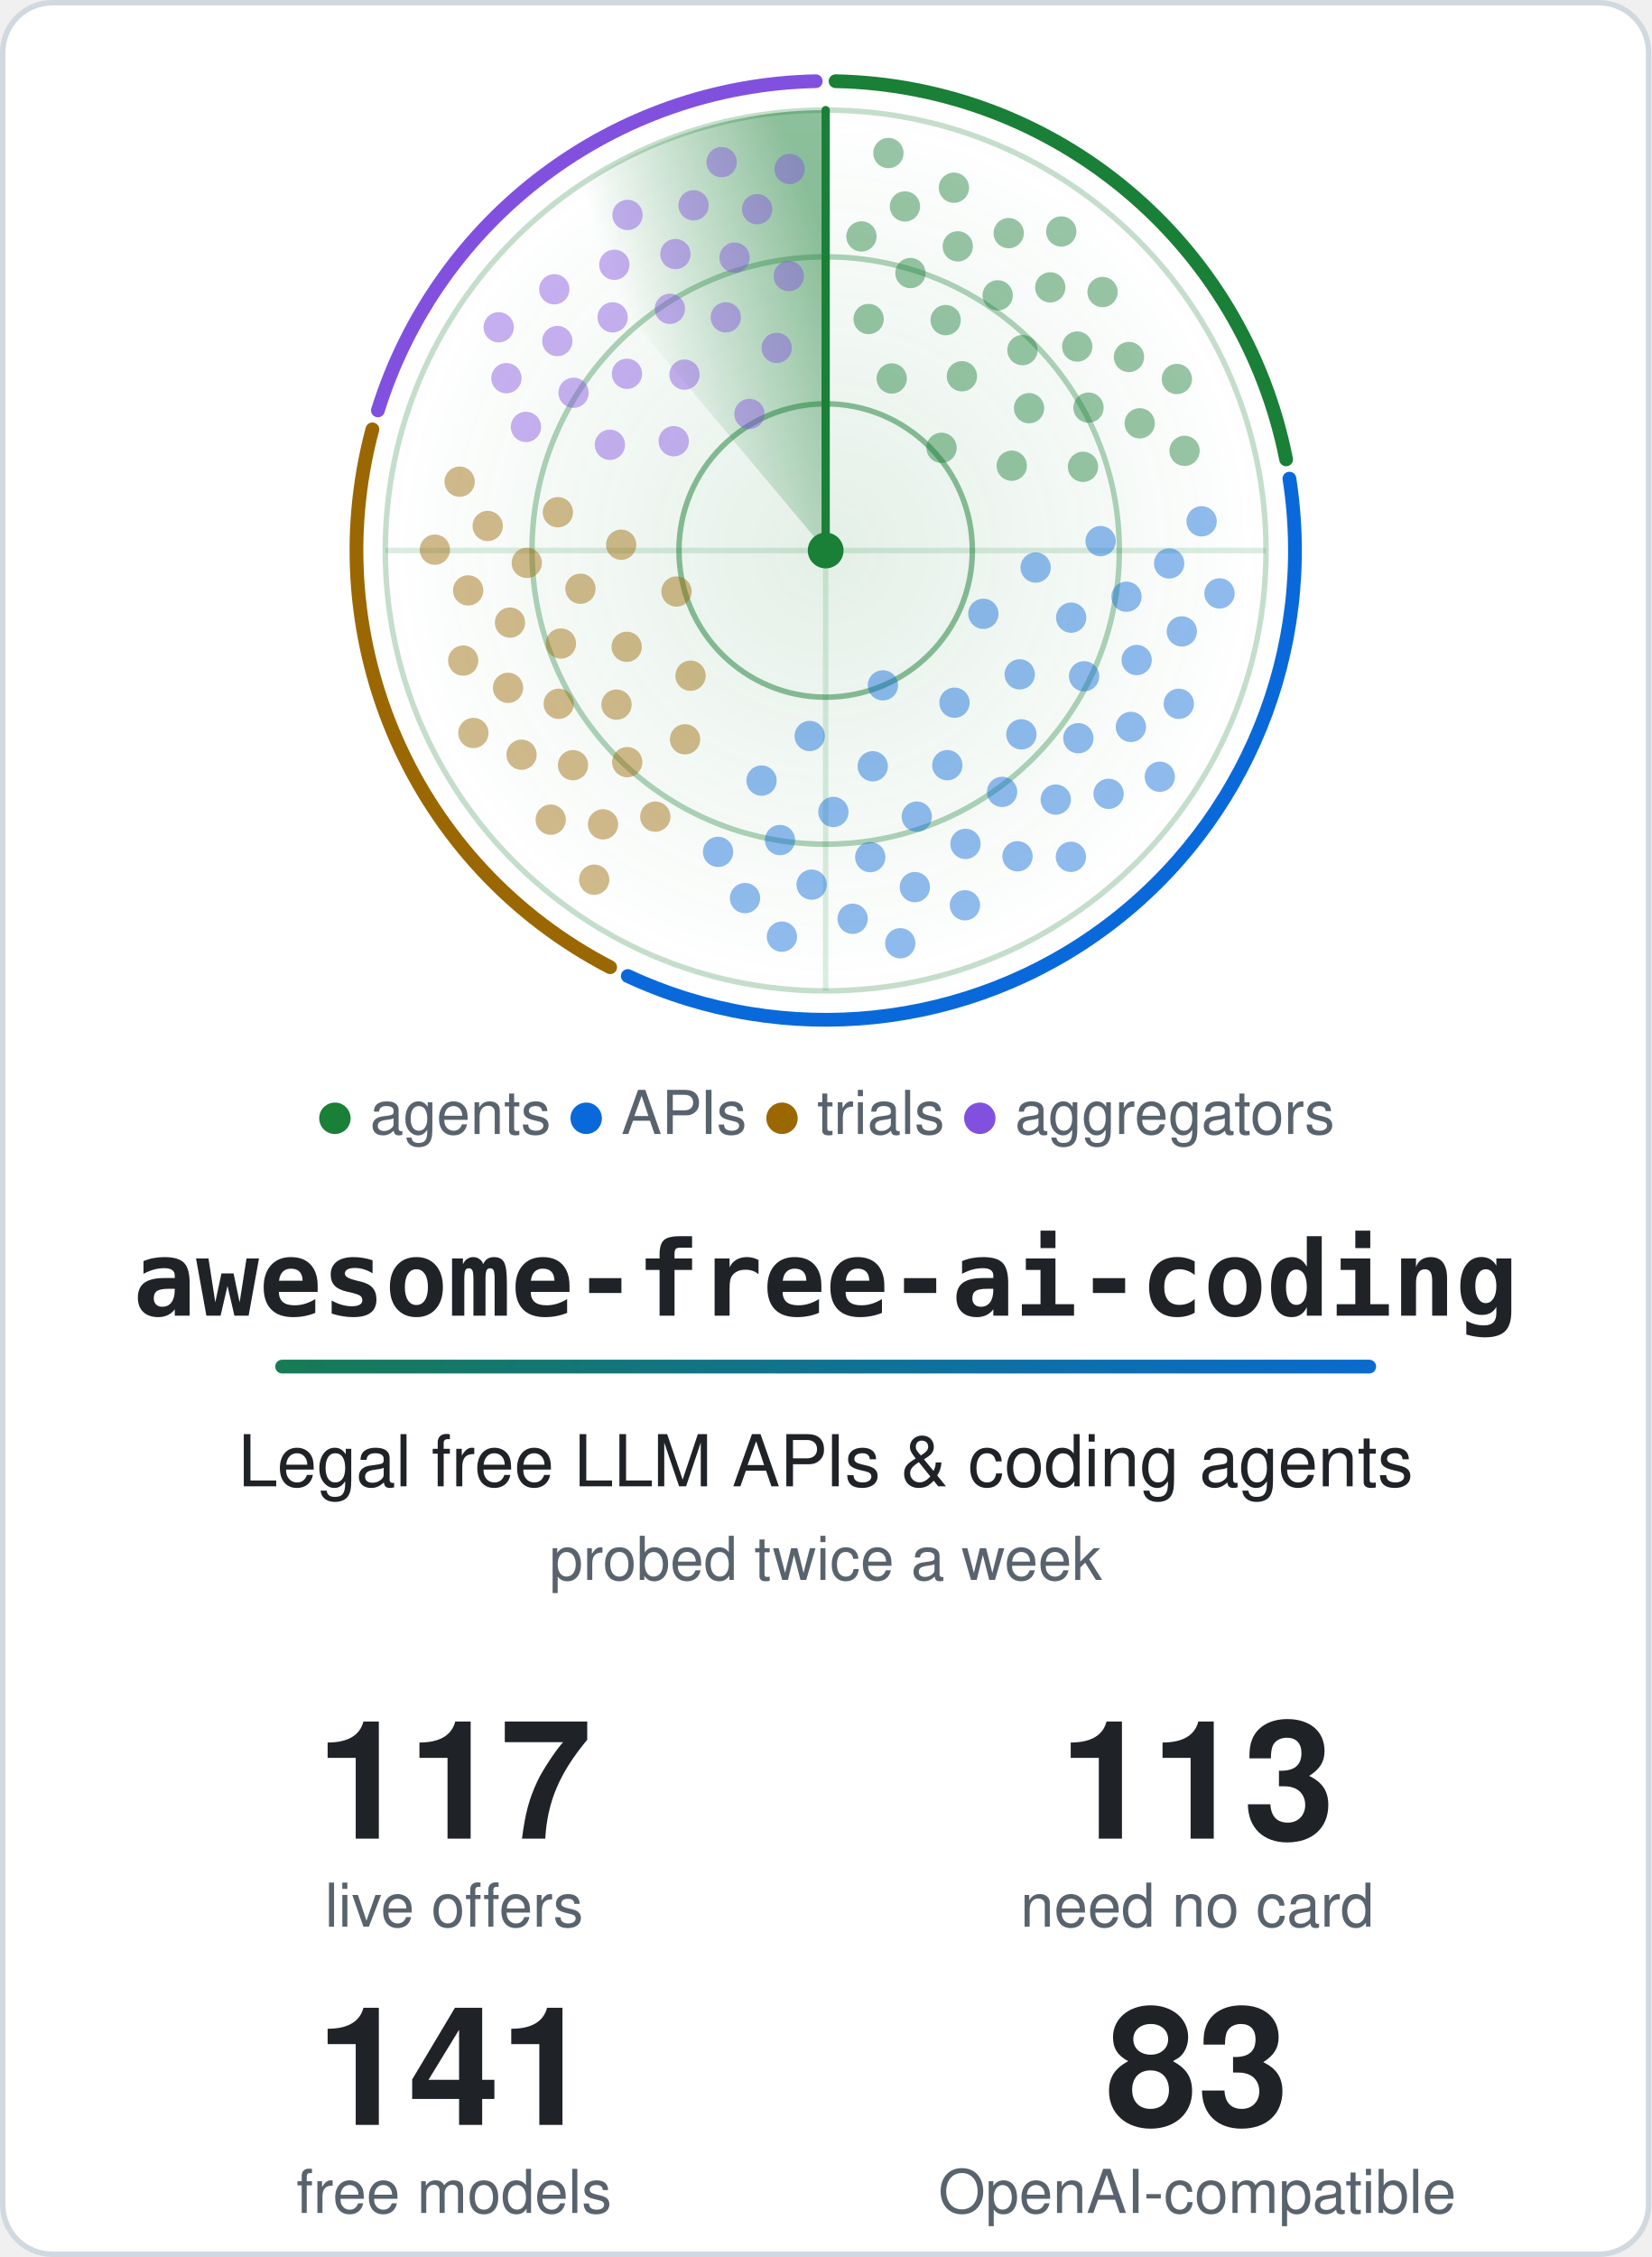
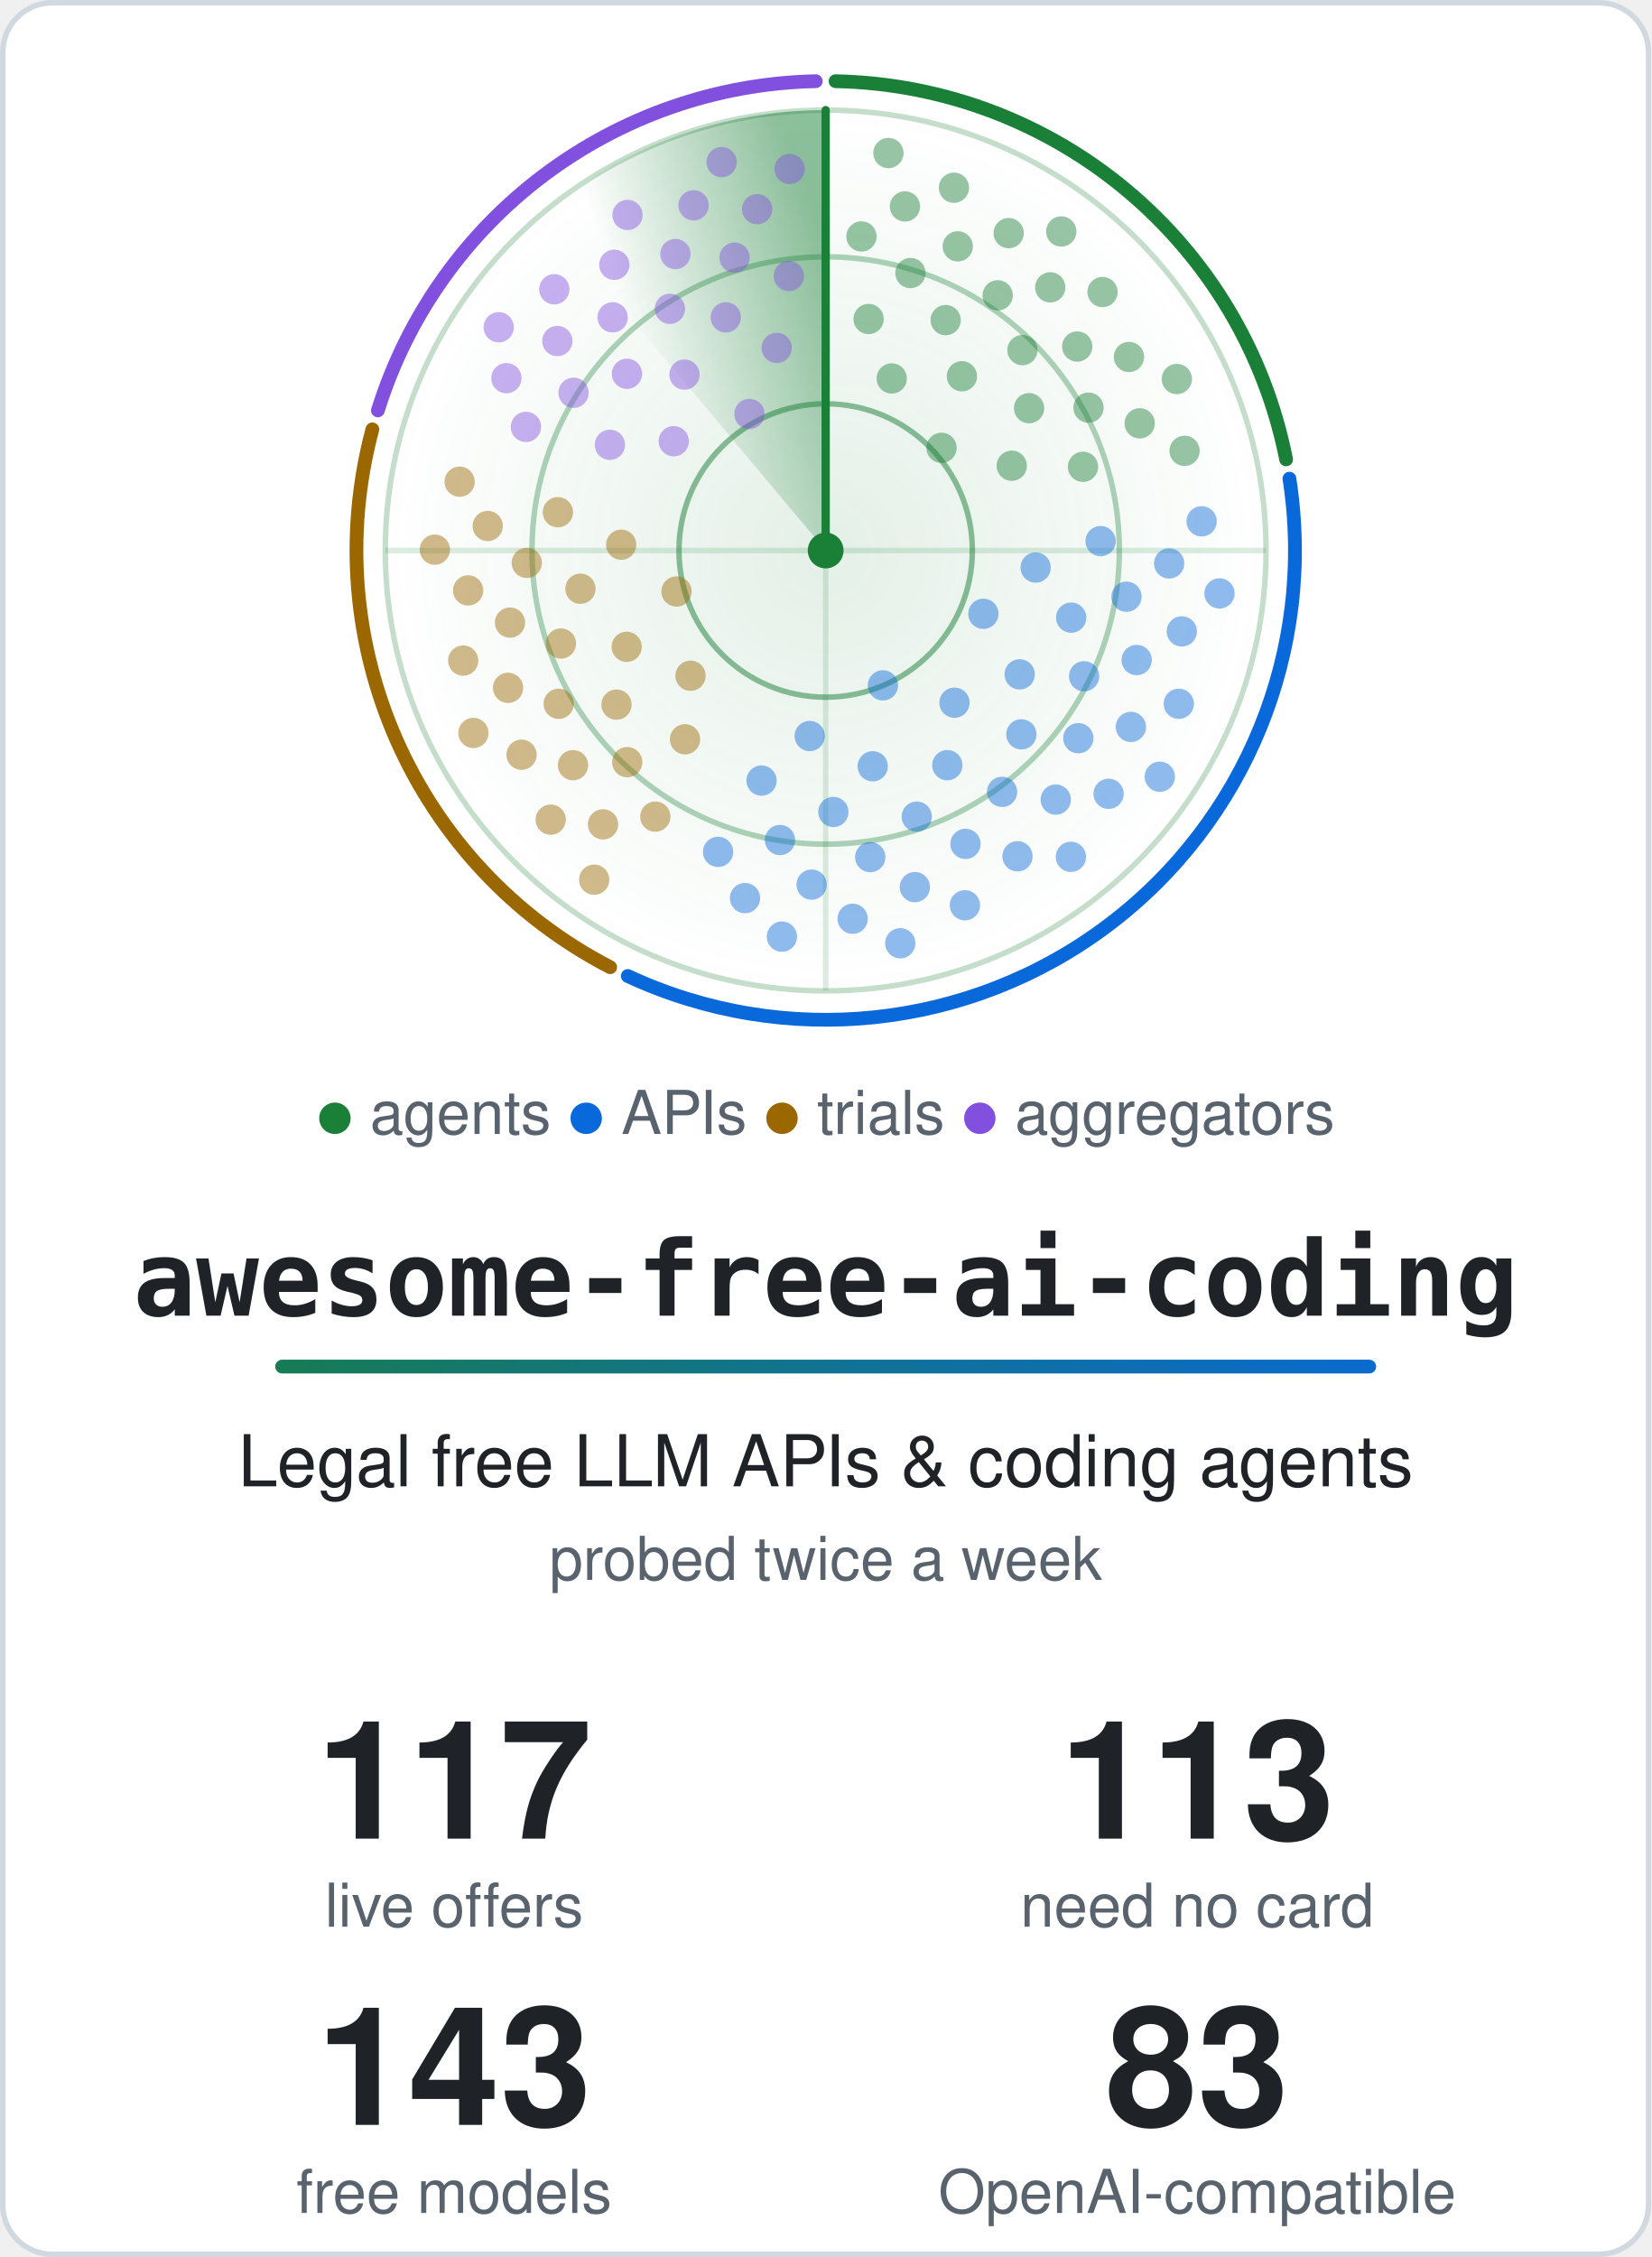
<svg xmlns="http://www.w3.org/2000/svg" width="600" height="820" viewBox="0 0 600 820" role="img" aria-labelledby="title">
  <style>.card{fill:#ffffff;stroke:#d1d9e0}.t{fill:#1f2328}.m{fill:#59636e}.ring{stroke:#1a7f37}.hub{fill:#1a7f37}.beam{stroke:#1a7f37}.s0,.s1,.g0,.g1{stop-color:#1a7f37}.a0{stop-color:#1a7f37}.a1{stop-color:#0969da}.dot.agents,.key.agents{fill:#1a7f37}.rim.agents{stroke:#1a7f37}.dot.apis,.key.apis{fill:#0969da}.rim.apis{stroke:#0969da}.dot.trials,.key.trials{fill:#9a6700}.rim.trials{stroke:#9a6700}.dot.aggregators,.key.aggregators{fill:#8250df}.rim.aggregators{stroke:#8250df}@media (prefers-color-scheme: dark) {.card{fill:#0d1117;stroke:#3d444d}.t{fill:#f0f6fc}.m{fill:#9198a1}.ring{stroke:#3fb950}.hub{fill:#3fb950}.beam{stroke:#3fb950}.s0,.s1,.g0,.g1{stop-color:#3fb950}.a0{stop-color:#3fb950}.a1{stop-color:#4493f8}.dot.agents,.key.agents{fill:#3fb950}.rim.agents{stroke:#3fb950}.dot.apis,.key.apis{fill:#4493f8}.rim.apis{stroke:#4493f8}.dot.trials,.key.trials{fill:#d29922}.rim.trials{stroke:#d29922}.dot.aggregators,.key.aggregators{fill:#ab7df8}.rim.aggregators{stroke:#ab7df8}}.rim{fill:none}.s0{stop-opacity:.5}.s1,.g1{stop-opacity:0}.g0{stop-opacity:.12}.dot{opacity:.45;animation:ping 6s linear infinite}@keyframes ping{0%,4%{opacity:1}55%,100%{opacity:.45}}.turning{animation:turn 6s linear infinite}@keyframes turn{to{transform:rotate(360deg)}}@media (prefers-reduced-motion: reduce) {.dot { animation: none; opacity: 1 } .turning { animation: none }}</style>
  <defs>
    <linearGradient id="accent" gradientUnits="userSpaceOnUse" x1="0" y1="0" x2="540" y2="0">
      <stop class="a0" offset="0" />
      <stop class="a1" offset="1" />
    </linearGradient>
  </defs>
  <rect class="card" x="1" y="1" width="598" height="818" rx="18" stroke-width="2" />
  <defs>
    <radialGradient id="glow">
      <stop class="g0" offset="0" />
      <stop class="g1" offset="1" />
    </radialGradient>
  </defs>
  <circle cx="300.0" cy="200.0" r="160.0" fill="url(#glow)" />
  <circle class="ring" cx="300.0" cy="200.0" r="53.3" fill="none" stroke-width="2" stroke-opacity=".5" />
  <circle class="ring" cx="300.0" cy="200.0" r="106.7" fill="none" stroke-width="2" stroke-opacity=".35" />
  <circle class="ring" cx="300.0" cy="200.0" r="160.0" fill="none" stroke-width="2" stroke-opacity=".25" />
  <path class="ring" d="M140.0 200.0H460.0M300.0 40.0V360.0" stroke-width="2" stroke-opacity=".15" />
  <path class="rim agents" d="M303.6 29.5A170.5 170.5 0 0 1 467.3 166.9" stroke-width="5" stroke-linecap="round" />
  <path class="rim apis" d="M468.5 173.9A170.5 170.5 0 0 1 228.1 354.6" stroke-width="5" stroke-linecap="round" />
  <path class="rim trials" d="M221.7 351.4A170.5 170.5 0 0 1 135.3 156.0" stroke-width="5" stroke-linecap="round" />
  <path class="rim aggregators" d="M137.3 149.1A170.5 170.5 0 0 1 296.4 29.5" stroke-width="5" stroke-linecap="round" />
  <defs>
    <linearGradient id="sweep" gradientUnits="userSpaceOnUse" x1="300.0" y1="88.0" x2="228.0" y2="114.2">
      <stop class="s0" offset="0" />
      <stop class="s1" offset="1" />
    </linearGradient>
  </defs>
  <g class="turning" style="transform-origin:300.0px 200.0px">
    <path fill="url(#sweep)" d="M300.0 200.0L197.2 77.4A160.0 160.0 0 0 1 300.0 40.0Z" />
    <line class="beam" x1="300.0" y1="200.0" x2="300.0" y2="40.0" stroke-width="3" stroke-linecap="round" />
  </g>
  <circle class="dot agents" cx="342.1" cy="162.7" r="5.5" style="animation-delay:0.81s" />
  <circle class="dot agents" cx="324.0" cy="137.5" r="5.5" style="animation-delay:0.35s" />
  <circle class="dot agents" cx="367.6" cy="169.2" r="5.5" style="animation-delay:1.09s" />
  <circle class="dot agents" cx="349.5" cy="136.7" r="5.5" style="animation-delay:0.63s" />
  <circle class="dot agents" cx="315.6" cy="115.9" r="5.5" style="animation-delay:0.17s" />
  <circle class="dot agents" cx="373.9" cy="148.3" r="5.5" style="animation-delay:0.92s" />
  <circle class="dot agents" cx="343.6" cy="116.3" r="5.5" style="animation-delay:0.46s" />
  <circle class="dot agents" cx="393.5" cy="169.6" r="5.5" style="animation-delay:1.20s" />
  <circle class="dot agents" cx="371.5" cy="127.2" r="5.5" style="animation-delay:0.74s" />
  <circle class="dot agents" cx="330.8" cy="99.2" r="5.5" style="animation-delay:0.28s" />
  <circle class="dot agents" cx="395.5" cy="148.1" r="5.5" style="animation-delay:1.02s" />
  <circle class="dot agents" cx="362.5" cy="107.3" r="5.5" style="animation-delay:0.57s" />
  <circle class="dot agents" cx="313.0" cy="85.9" r="5.5" style="animation-delay:0.11s" />
  <circle class="dot agents" cx="391.4" cy="125.9" r="5.5" style="animation-delay:0.85s" />
  <circle class="dot agents" cx="348.0" cy="89.5" r="5.5" style="animation-delay:0.39s" />
  <circle class="dot agents" cx="414.1" cy="153.8" r="5.5" style="animation-delay:1.13s" />
  <circle class="dot agents" cx="381.6" cy="104.4" r="5.5" style="animation-delay:0.67s" />
  <circle class="dot agents" cx="328.8" cy="75.0" r="5.5" style="animation-delay:0.22s" />
  <circle class="dot agents" cx="410.2" cy="129.7" r="5.5" style="animation-delay:0.96s" />
  <circle class="dot agents" cx="366.5" cy="84.7" r="5.5" style="animation-delay:0.50s" />
  <circle class="dot agents" cx="430.4" cy="163.8" r="5.5" style="animation-delay:1.24s" />
  <circle class="dot agents" cx="400.6" cy="106.1" r="5.5" style="animation-delay:0.78s" />
  <circle class="dot agents" cx="346.6" cy="68.2" r="5.5" style="animation-delay:0.32s" />
  <circle class="dot agents" cx="427.6" cy="137.7" r="5.5" style="animation-delay:1.07s" />
  <circle class="dot agents" cx="385.6" cy="84.1" r="5.5" style="animation-delay:0.61s" />
  <circle class="dot agents" cx="322.8" cy="55.6" r="5.5" style="animation-delay:0.15s" />
  <circle class="dot apis" cx="320.8" cy="249.0" r="5.5" style="animation-delay:2.62s" />
  <circle class="dot apis" cx="357.3" cy="223.0" r="5.5" style="animation-delay:1.86s" />
  <circle class="dot apis" cx="294.2" cy="267.4" r="5.5" style="animation-delay:3.08s" />
  <circle class="dot apis" cx="346.8" cy="255.3" r="5.5" style="animation-delay:2.33s" />
  <circle class="dot apis" cx="376.3" cy="206.2" r="5.5" style="animation-delay:1.58s" />
  <circle class="dot apis" cx="317.1" cy="278.4" r="5.5" style="animation-delay:2.79s" />
  <circle class="dot apis" cx="370.5" cy="245.0" r="5.5" style="animation-delay:2.04s" />
  <circle class="dot apis" cx="276.7" cy="283.6" r="5.5" style="animation-delay:3.26s" />
  <circle class="dot apis" cx="344.2" cy="278.0" r="5.5" style="animation-delay:2.51s" />
  <circle class="dot apis" cx="389.2" cy="224.4" r="5.5" style="animation-delay:1.76s" />
  <circle class="dot apis" cx="302.8" cy="295.0" r="5.5" style="animation-delay:2.97s" />
  <circle class="dot apis" cx="371.1" cy="266.8" r="5.5" style="animation-delay:2.22s" />
  <circle class="dot apis" cx="399.9" cy="196.6" r="5.5" style="animation-delay:1.47s" />
  <circle class="dot apis" cx="333.1" cy="296.7" r="5.5" style="animation-delay:2.68s" />
  <circle class="dot apis" cx="393.9" cy="245.7" r="5.5" style="animation-delay:1.93s" />
  <circle class="dot apis" cx="283.4" cy="305.2" r="5.5" style="animation-delay:3.15s" />
  <circle class="dot apis" cx="364.1" cy="287.7" r="5.5" style="animation-delay:2.40s" />
  <circle class="dot apis" cx="409.3" cy="216.8" r="5.5" style="animation-delay:1.65s" />
  <circle class="dot apis" cx="316.2" cy="311.4" r="5.5" style="animation-delay:2.86s" />
  <circle class="dot apis" cx="391.8" cy="268.2" r="5.5" style="animation-delay:2.11s" />
  <circle class="dot apis" cx="260.9" cy="309.5" r="5.5" style="animation-delay:3.33s" />
  <circle class="dot apis" cx="350.8" cy="306.6" r="5.5" style="animation-delay:2.58s" />
  <circle class="dot apis" cx="413.0" cy="239.8" r="5.5" style="animation-delay:1.82s" />
  <circle class="dot apis" cx="294.9" cy="321.4" r="5.5" style="animation-delay:3.04s" />
  <circle class="dot apis" cx="383.6" cy="290.5" r="5.5" style="animation-delay:2.29s" />
  <circle class="dot apis" cx="424.8" cy="204.7" r="5.5" style="animation-delay:1.54s" />
  <circle class="dot apis" cx="332.4" cy="322.3" r="5.5" style="animation-delay:2.75s" />
  <circle class="dot apis" cx="410.9" cy="264.1" r="5.5" style="animation-delay:2.00s" />
  <circle class="dot apis" cx="270.7" cy="326.3" r="5.5" style="animation-delay:3.22s" />
  <circle class="dot apis" cx="369.7" cy="311.1" r="5.5" style="animation-delay:2.47s" />
  <circle class="dot apis" cx="429.4" cy="229.4" r="5.5" style="animation-delay:1.71s" />
  <circle class="dot apis" cx="309.8" cy="333.8" r="5.5" style="animation-delay:2.93s" />
  <circle class="dot apis" cx="402.8" cy="288.4" r="5.5" style="animation-delay:2.18s" />
  <circle class="dot apis" cx="436.6" cy="189.4" r="5.5" style="animation-delay:1.43s" />
  <circle class="dot apis" cx="350.6" cy="328.9" r="5.5" style="animation-delay:2.64s" />
  <circle class="dot apis" cx="428.3" cy="255.7" r="5.5" style="animation-delay:1.89s" />
  <circle class="dot apis" cx="284.1" cy="340.3" r="5.5" style="animation-delay:3.11s" />
  <circle class="dot apis" cx="389.1" cy="311.3" r="5.5" style="animation-delay:2.36s" />
  <circle class="dot apis" cx="443.1" cy="215.6" r="5.5" style="animation-delay:1.60s" />
  <circle class="dot apis" cx="327.1" cy="342.7" r="5.5" style="animation-delay:2.82s" />
  <circle class="dot apis" cx="421.4" cy="282.2" r="5.5" style="animation-delay:2.07s" />
  <circle class="dot trials" cx="245.8" cy="214.9" r="5.5" style="animation-delay:4.24s" />
  <circle class="dot trials" cx="250.9" cy="245.5" r="5.5" style="animation-delay:3.79s" />
  <circle class="dot trials" cx="225.7" cy="197.9" r="5.5" style="animation-delay:4.53s" />
  <circle class="dot trials" cx="227.7" cy="235.0" r="5.5" style="animation-delay:4.07s" />
  <circle class="dot trials" cx="248.9" cy="268.6" r="5.5" style="animation-delay:3.61s" />
  <circle class="dot trials" cx="210.9" cy="213.9" r="5.5" style="animation-delay:4.35s" />
  <circle class="dot trials" cx="224.0" cy="256.0" r="5.5" style="animation-delay:3.89s" />
  <circle class="dot trials" cx="202.7" cy="186.1" r="5.5" style="animation-delay:4.64s" />
  <circle class="dot trials" cx="203.8" cy="233.8" r="5.5" style="animation-delay:4.18s" />
  <circle class="dot trials" cx="227.9" cy="276.9" r="5.5" style="animation-delay:3.72s" />
  <circle class="dot trials" cx="191.4" cy="204.5" r="5.5" style="animation-delay:4.46s" />
  <circle class="dot trials" cx="203.0" cy="255.7" r="5.5" style="animation-delay:4.00s" />
  <circle class="dot trials" cx="238.1" cy="296.7" r="5.5" style="animation-delay:3.54s" />
  <circle class="dot trials" cx="185.3" cy="226.2" r="5.5" style="animation-delay:4.29s" />
  <circle class="dot trials" cx="208.2" cy="278.0" r="5.5" style="animation-delay:3.83s" />
  <circle class="dot trials" cx="177.2" cy="191.1" r="5.5" style="animation-delay:4.57s" />
  <circle class="dot trials" cx="184.6" cy="249.9" r="5.5" style="animation-delay:4.11s" />
  <circle class="dot trials" cx="219.1" cy="299.5" r="5.5" style="animation-delay:3.65s" />
  <circle class="dot trials" cx="170.1" cy="214.5" r="5.5" style="animation-delay:4.39s" />
  <circle class="dot trials" cx="189.5" cy="274.2" r="5.5" style="animation-delay:3.94s" />
  <circle class="dot trials" cx="167.0" cy="175.0" r="5.5" style="animation-delay:4.68s" />
  <circle class="dot trials" cx="168.3" cy="240.0" r="5.5" style="animation-delay:4.22s" />
  <circle class="dot trials" cx="200.1" cy="297.8" r="5.5" style="animation-delay:3.76s" />
  <circle class="dot trials" cx="158.0" cy="199.7" r="5.5" style="animation-delay:4.50s" />
  <circle class="dot trials" cx="172.0" cy="266.3" r="5.5" style="animation-delay:4.04s" />
  <circle class="dot trials" cx="215.9" cy="319.6" r="5.5" style="animation-delay:3.59s" />
  <circle class="dot aggregators" cx="272.3" cy="150.4" r="5.5" style="animation-delay:5.51s" />
  <circle class="dot aggregators" cx="244.8" cy="160.3" r="5.5" style="animation-delay:5.09s" />
  <circle class="dot aggregators" cx="282.2" cy="126.4" r="5.5" style="animation-delay:5.77s" />
  <circle class="dot aggregators" cx="248.7" cy="136.1" r="5.5" style="animation-delay:5.35s" />
  <circle class="dot aggregators" cx="221.6" cy="161.6" r="5.5" style="animation-delay:4.93s" />
  <circle class="dot aggregators" cx="263.7" cy="115.3" r="5.5" style="animation-delay:5.61s" />
  <circle class="dot aggregators" cx="227.8" cy="135.8" r="5.5" style="animation-delay:5.19s" />
  <circle class="dot aggregators" cx="286.6" cy="100.3" r="5.5" style="animation-delay:5.87s" />
  <circle class="dot aggregators" cx="243.4" cy="112.2" r="5.5" style="animation-delay:5.45s" />
  <circle class="dot aggregators" cx="208.4" cy="142.7" r="5.5" style="animation-delay:5.03s" />
  <circle class="dot aggregators" cx="266.9" cy="93.6" r="5.5" style="animation-delay:5.71s" />
  <circle class="dot aggregators" cx="222.6" cy="115.3" r="5.5" style="animation-delay:5.29s" />
  <circle class="dot aggregators" cx="191.1" cy="155.1" r="5.5" style="animation-delay:4.87s" />
  <circle class="dot aggregators" cx="245.4" cy="92.3" r="5.5" style="animation-delay:5.55s" />
  <circle class="dot aggregators" cx="202.5" cy="123.9" r="5.5" style="animation-delay:5.13s" />
  <circle class="dot aggregators" cx="275.1" cy="76.0" r="5.5" style="animation-delay:5.81s" />
  <circle class="dot aggregators" cx="223.2" cy="96.2" r="5.5" style="animation-delay:5.39s" />
  <circle class="dot aggregators" cx="184.0" cy="137.4" r="5.5" style="animation-delay:4.97s" />
  <circle class="dot aggregators" cx="252.0" cy="74.6" r="5.5" style="animation-delay:5.65s" />
  <circle class="dot aggregators" cx="201.4" cy="105.1" r="5.5" style="animation-delay:5.23s" />
  <circle class="dot aggregators" cx="286.9" cy="61.4" r="5.5" style="animation-delay:5.91s" />
  <circle class="dot aggregators" cx="228.0" cy="78.1" r="5.5" style="animation-delay:5.49s" />
  <circle class="dot aggregators" cx="181.2" cy="118.9" r="5.5" style="animation-delay:5.07s" />
  <circle class="dot aggregators" cx="262.2" cy="58.9" r="5.5" style="animation-delay:5.75s" />
  <circle class="hub" cx="300.0" cy="200.0" r="6.5" />
  <text class="m" x="300.0" y="412" text-anchor="middle" font-family="-apple-system, BlinkMacSystemFont, 'Segoe UI', Helvetica, Arial, sans-serif" font-size="22">
    <tspan class="key agents">●</tspan> agents <tspan class="key apis">●</tspan> APIs <tspan class="key trials">●</tspan> trials <tspan class="key aggregators">●</tspan> aggregators</text>
  <text class="t" x="300.0" y="478" text-anchor="middle" font-family="ui-monospace, SFMono-Regular, Menlo, Consolas, monospace" font-size="38" font-weight="700">awesome-free-ai-coding</text>
  <rect x="100.0" y="494" width="400" height="5" rx="2.5" fill="url(#accent)" />
  <text class="t" x="300.0" y="540" text-anchor="middle" font-family="-apple-system, BlinkMacSystemFont, 'Segoe UI', Helvetica, Arial, sans-serif" font-size="26">Legal free LLM APIs &amp; coding agents</text>
  <text class="m" x="300.0" y="574" text-anchor="middle" font-family="-apple-system, BlinkMacSystemFont, 'Segoe UI', Helvetica, Arial, sans-serif" font-size="22">probed twice a week</text>
  <text class="t" x="165.0" y="668" text-anchor="middle" font-family="-apple-system, BlinkMacSystemFont, 'Segoe UI', Helvetica, Arial, sans-serif" font-size="60" font-weight="700">117</text>
  <text class="m" x="165.0" y="700" text-anchor="middle" font-family="-apple-system, BlinkMacSystemFont, 'Segoe UI', Helvetica, Arial, sans-serif" font-size="22">live offers</text>
  <text class="t" x="435.0" y="668" text-anchor="middle" font-family="-apple-system, BlinkMacSystemFont, 'Segoe UI', Helvetica, Arial, sans-serif" font-size="60" font-weight="700">113</text>
  <text class="m" x="435.0" y="700" text-anchor="middle" font-family="-apple-system, BlinkMacSystemFont, 'Segoe UI', Helvetica, Arial, sans-serif" font-size="22">need no card</text>
-   <text class="t" x="165.0" y="772" text-anchor="middle" font-family="-apple-system, BlinkMacSystemFont, 'Segoe UI', Helvetica, Arial, sans-serif" font-size="60" font-weight="700">141</text>
+   <text class="t" x="165.0" y="772" text-anchor="middle" font-family="-apple-system, BlinkMacSystemFont, 'Segoe UI', Helvetica, Arial, sans-serif" font-size="60" font-weight="700">143</text>
  <text class="m" x="165.0" y="804" text-anchor="middle" font-family="-apple-system, BlinkMacSystemFont, 'Segoe UI', Helvetica, Arial, sans-serif" font-size="22">free models</text>
  <text class="t" x="435.0" y="772" text-anchor="middle" font-family="-apple-system, BlinkMacSystemFont, 'Segoe UI', Helvetica, Arial, sans-serif" font-size="60" font-weight="700">83</text>
  <text class="m" x="435.0" y="804" text-anchor="middle" font-family="-apple-system, BlinkMacSystemFont, 'Segoe UI', Helvetica, Arial, sans-serif" font-size="22">OpenAI-compatible</text>
</svg>
